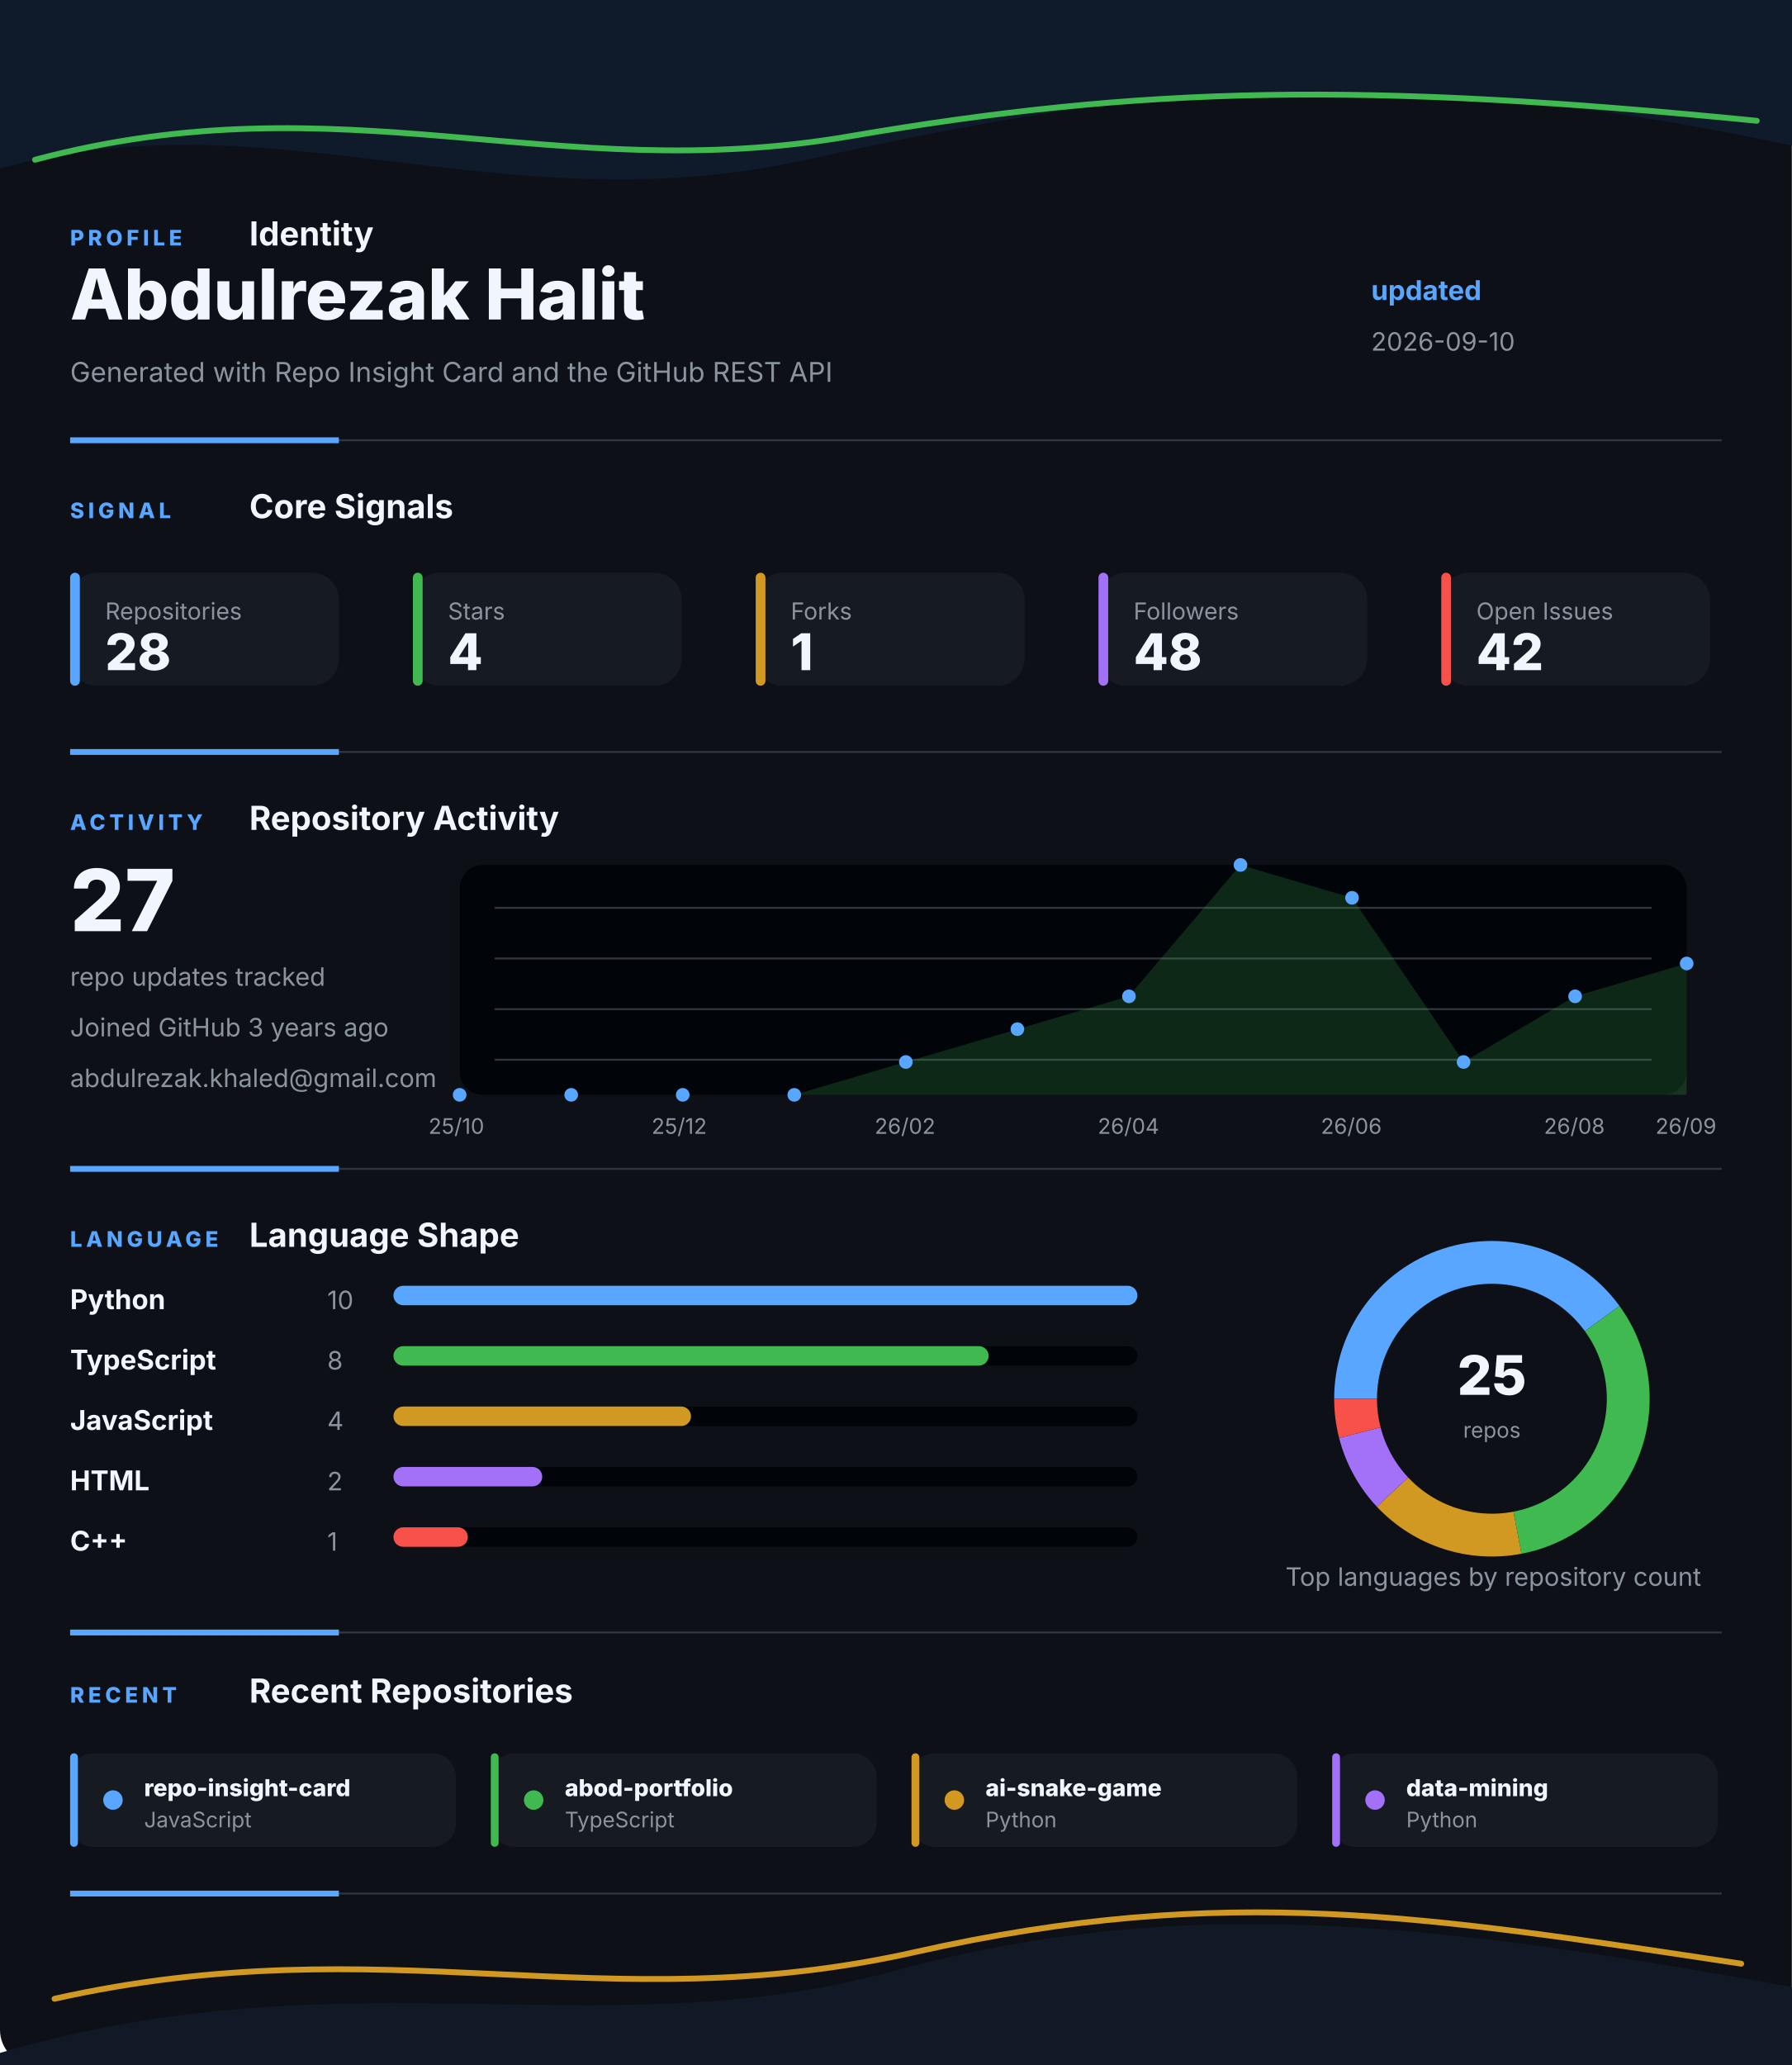
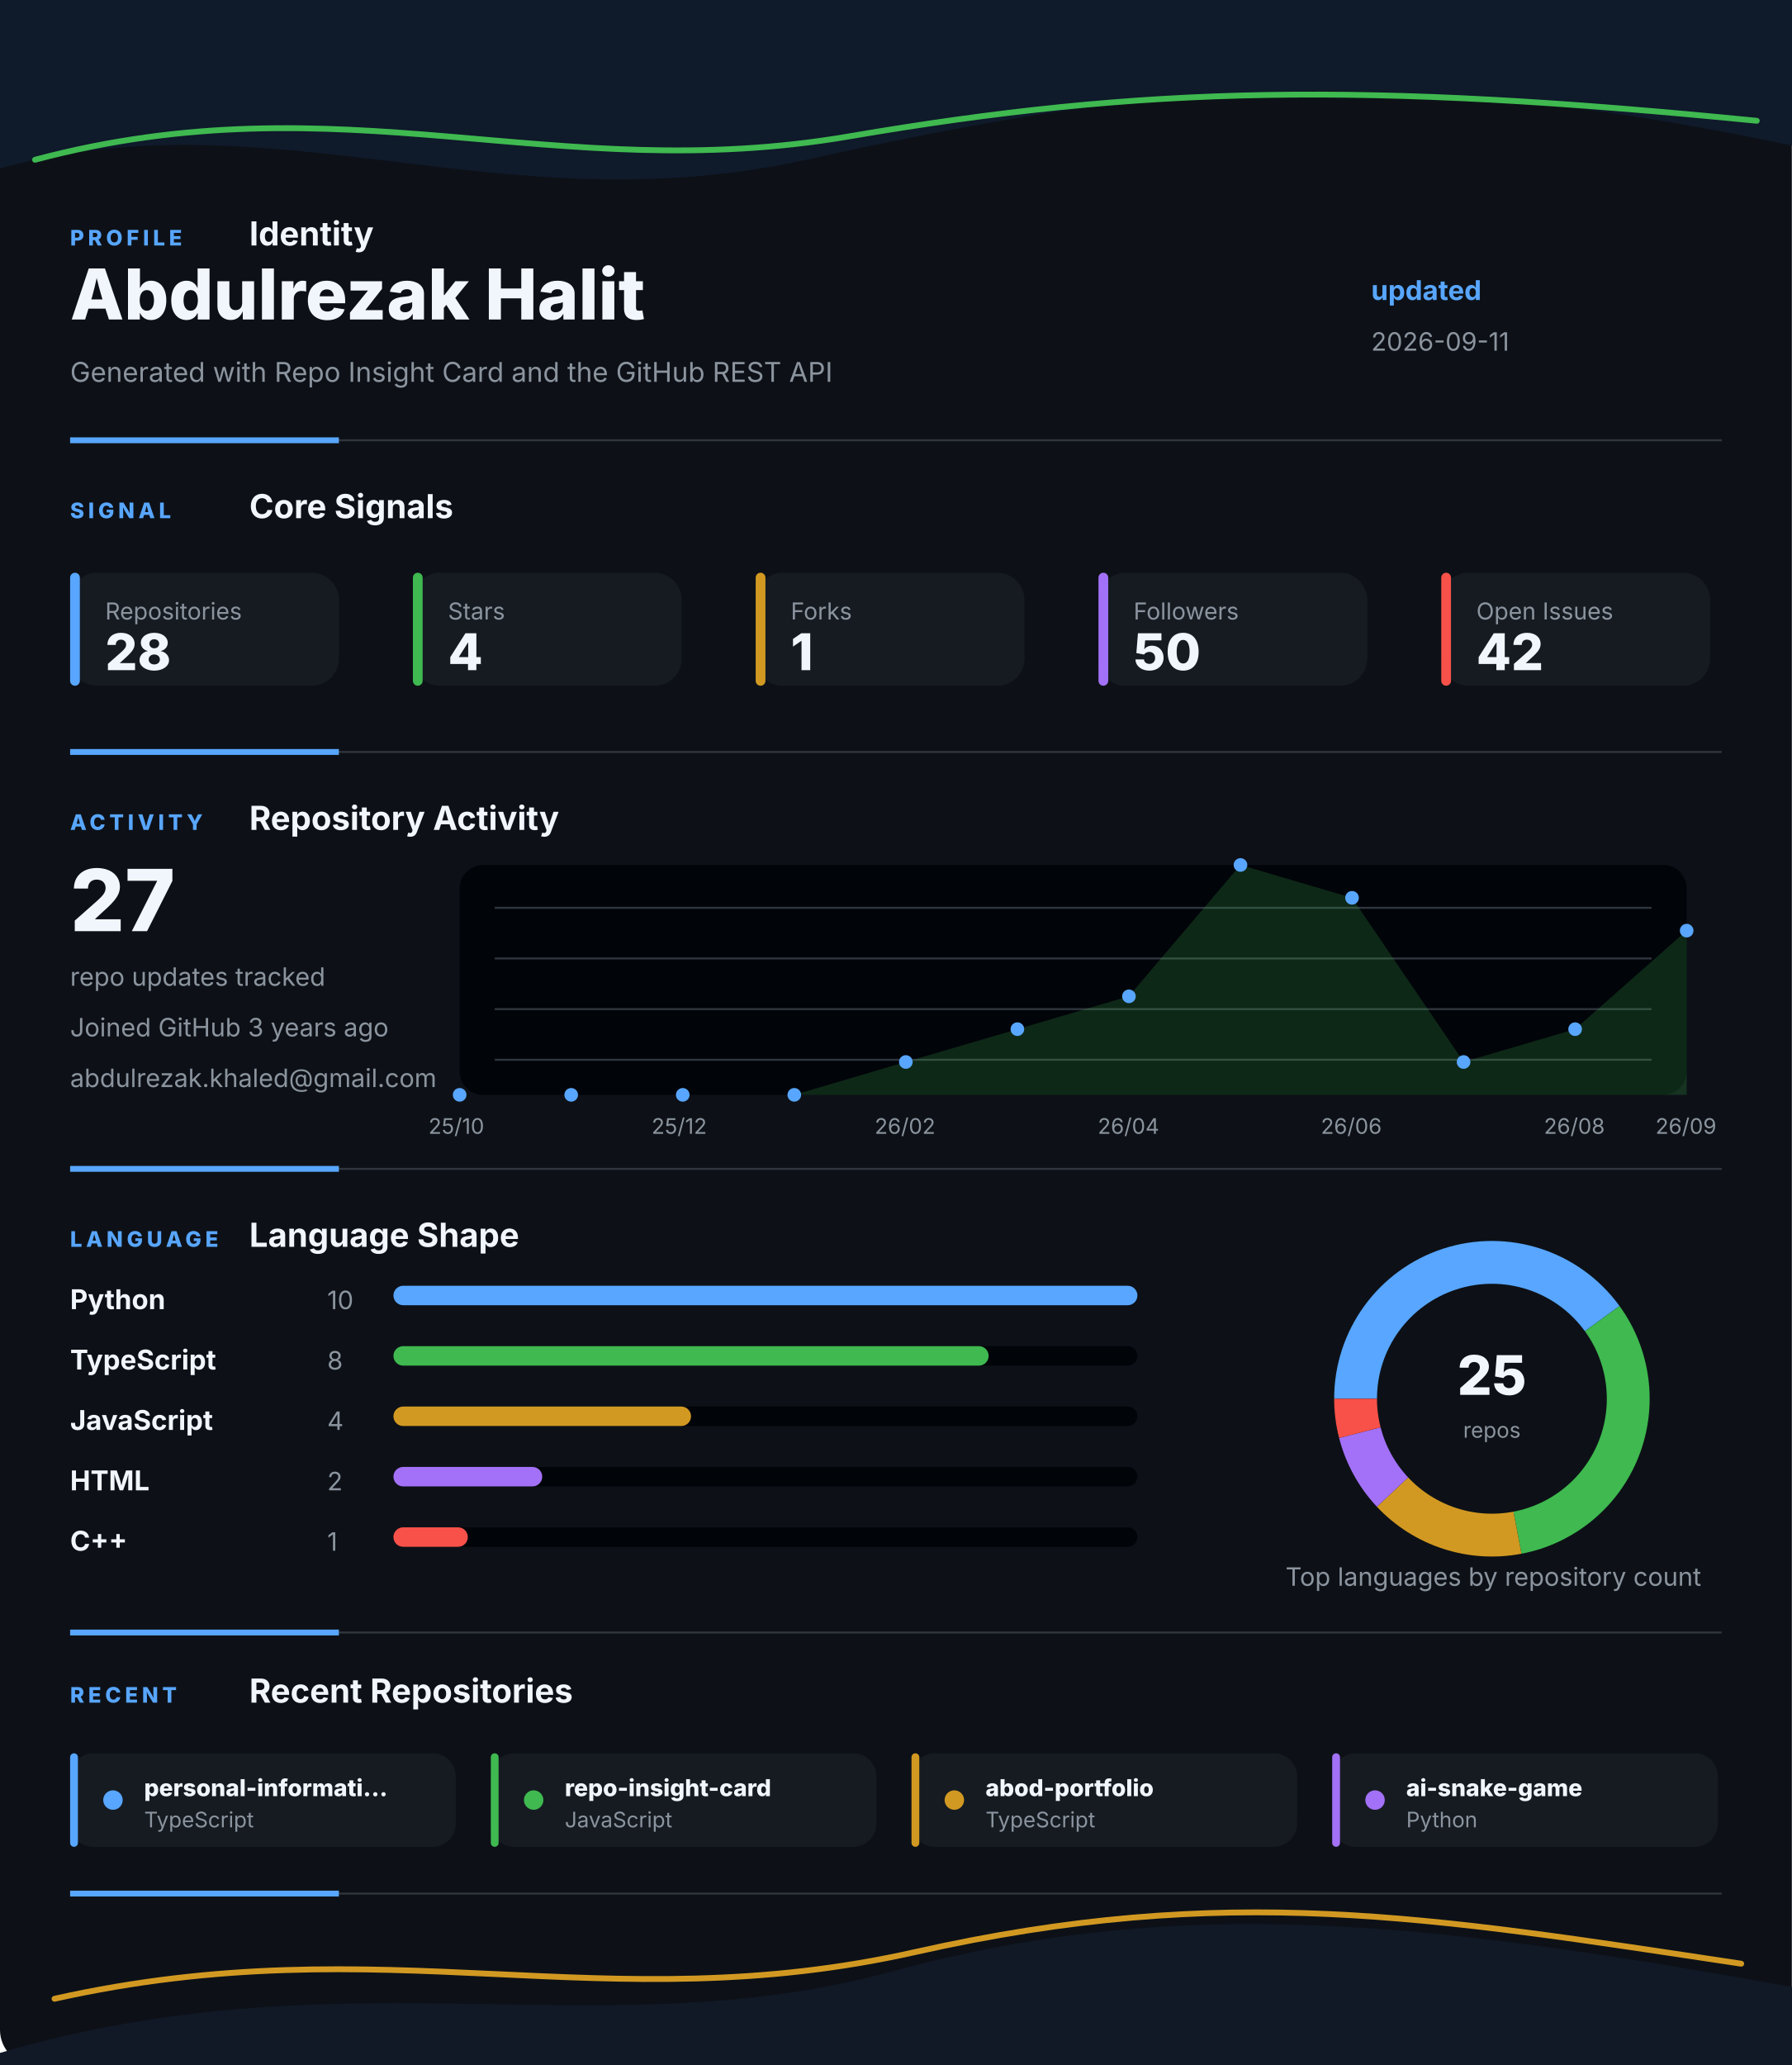
<svg xmlns="http://www.w3.org/2000/svg" width="920" height="1060" viewBox="0 0 920 1060" fill="none" role="img" aria-labelledby="title desc">
  <style>
    .gesture-top {
      animation: driftTop 8s ease-in-out infinite alternate;
      transform-origin: 50% 0%;
    }
    .gesture-bottom {
      animation: driftBottom 9s ease-in-out infinite alternate;
      transform-origin: 50% 100%;
    }
    .gesture-glow {
      animation: breathe 5s ease-in-out infinite alternate;
    }
    .section {
      animation: settle 700ms ease both;
    }
    .section-profile { animation-delay: 80ms; }
    .section-signal { animation-delay: 180ms; }
    .section-activity { animation-delay: 280ms; }
    .section-language { animation-delay: 380ms; }
    .section-recent { animation-delay: 480ms; }
    .metric-tile {
      animation: tileLift 4s ease-in-out infinite alternate;
      transform-box: fill-box;
      transform-origin: center;
    }
    .chart-line {
      stroke-dasharray: 1200;
      stroke-dashoffset: 1200;
      animation: drawLine 1.4s ease 500ms forwards;
    }
    .chart-dot {
      animation: pulseDot 2.6s ease-in-out infinite;
      transform-box: fill-box;
      transform-origin: center;
    }
    .bar-fill {
      animation: barBreathe 3.2s ease-in-out infinite alternate;
      transform-box: fill-box;
      transform-origin: left center;
    }
    .donut-slice {
      animation: ringGlow 3.8s ease-in-out infinite alternate;
    }
    @keyframes driftTop {
      from { transform: translateX(-8px) translateY(0); opacity: 0.86; }
      to { transform: translateX(8px) translateY(10px); opacity: 1; }
    }
    @keyframes driftBottom {
      from { transform: translateX(8px) translateY(4px); opacity: 0.82; }
      to { transform: translateX(-10px) translateY(-8px); opacity: 1; }
    }
    @keyframes breathe {
      from { opacity: 0.18; }
      to { opacity: 0.46; }
    }
    @keyframes settle {
      from { opacity: 0; transform: translateY(12px); }
      to { opacity: 1; transform: translateY(0); }
    }
    @keyframes tileLift {
      from { transform: translateY(0); }
      to { transform: translateY(-3px); }
    }
    @keyframes drawLine {
      to { stroke-dashoffset: 0; }
    }
    @keyframes pulseDot {
      0%, 100% { transform: scale(1); opacity: 0.86; }
      50% { transform: scale(1.45); opacity: 1; }
    }
    @keyframes barBreathe {
      from { opacity: 0.78; }
      to { opacity: 1; }
    }
    @keyframes ringGlow {
      from { opacity: 0.74; }
      to { opacity: 1; }
    }
  </style>
  <rect width="920" height="1060" rx="18" fill="#0D1117" />
  <g class="gesture-top" aria-hidden="true">
    <path d="M -18 92 C 130 42, 250 118, 414 82 S 706 26, 944 80 V 0 H -18 Z" fill="#0F1A2B" />
    <path class="gesture-glow" d="M 18 82 C 176 40, 284 96, 436 70 S 700 42, 902 62" stroke="#3FB950" stroke-width="3" stroke-linecap="round" />
  </g>
  <g class="section section-profile">
    <g>
      <text x="36" y="126" fill="#58A6FF" font-family="Inter, Segoe UI, Arial, sans-serif" font-size="11" font-weight="800" letter-spacing="2">PROFILE</text>
      <text x="128" y="126" fill="#F0F6FC" font-family="Inter, Segoe UI, Arial, sans-serif" font-size="17" font-weight="700">Identity</text>
    </g>
    <text x="36" y="164" fill="#F0F6FC" font-family="Inter, Segoe UI, Arial, sans-serif" font-size="36" font-weight="800">Abdulrezak Halit</text>
    <text x="36" y="196" fill="#8B949E" font-family="Inter, Segoe UI, Arial, sans-serif" font-size="14">Generated with Repo Insight Card and the GitHub REST API</text>
    <text x="704" y="154" fill="#58A6FF" font-family="Inter, Segoe UI, Arial, sans-serif" font-size="14" font-weight="700">updated</text>
-     <text x="704" y="180" fill="#8B949E" font-family="Inter, Segoe UI, Arial, sans-serif" font-size="13">2026-09-10</text>
+     <text x="704" y="180" fill="#8B949E" font-family="Inter, Segoe UI, Arial, sans-serif" font-size="13">2026-09-11</text>
    <g>
      <line x1="36" y1="226" x2="884" y2="226" stroke="#30363D" stroke-width="1" />
      <line x1="36" y1="226" x2="174" y2="226" stroke="#58A6FF" stroke-width="3" />
    </g>
  </g>
  <g class="section section-signal">
    <g>
      <text x="36" y="266" fill="#58A6FF" font-family="Inter, Segoe UI, Arial, sans-serif" font-size="11" font-weight="800" letter-spacing="2">SIGNAL</text>
      <text x="128" y="266" fill="#F0F6FC" font-family="Inter, Segoe UI, Arial, sans-serif" font-size="17" font-weight="700">Core Signals</text>
    </g>
    <g class="metric-tile">
      <rect x="36" y="294" width="138" height="58" rx="14" fill="#161B22" />
      <rect x="36" y="294" width="5" height="58" rx="2.5" fill="#58A6FF" />
      <text x="54" y="318" fill="#8B949E" font-family="Inter, Segoe UI, Arial, sans-serif" font-size="12">Repositories</text>
      <text x="54" y="344" fill="#F0F6FC" font-family="Inter, Segoe UI, Arial, sans-serif" font-size="26" font-weight="800">28</text>
    </g>
    <g class="metric-tile">
      <rect x="212" y="294" width="138" height="58" rx="14" fill="#161B22" />
      <rect x="212" y="294" width="5" height="58" rx="2.5" fill="#3FB950" />
      <text x="230" y="318" fill="#8B949E" font-family="Inter, Segoe UI, Arial, sans-serif" font-size="12">Stars</text>
      <text x="230" y="344" fill="#F0F6FC" font-family="Inter, Segoe UI, Arial, sans-serif" font-size="26" font-weight="800">4</text>
    </g>
    <g class="metric-tile">
      <rect x="388" y="294" width="138" height="58" rx="14" fill="#161B22" />
      <rect x="388" y="294" width="5" height="58" rx="2.5" fill="#D29922" />
      <text x="406" y="318" fill="#8B949E" font-family="Inter, Segoe UI, Arial, sans-serif" font-size="12">Forks</text>
      <text x="406" y="344" fill="#F0F6FC" font-family="Inter, Segoe UI, Arial, sans-serif" font-size="26" font-weight="800">1</text>
    </g>
    <g class="metric-tile">
      <rect x="564" y="294" width="138" height="58" rx="14" fill="#161B22" />
      <rect x="564" y="294" width="5" height="58" rx="2.5" fill="#A371F7" />
      <text x="582" y="318" fill="#8B949E" font-family="Inter, Segoe UI, Arial, sans-serif" font-size="12">Followers</text>
-       <text x="582" y="344" fill="#F0F6FC" font-family="Inter, Segoe UI, Arial, sans-serif" font-size="26" font-weight="800">48</text>
+       <text x="582" y="344" fill="#F0F6FC" font-family="Inter, Segoe UI, Arial, sans-serif" font-size="26" font-weight="800">50</text>
    </g>
    <g class="metric-tile">
      <rect x="740" y="294" width="138" height="58" rx="14" fill="#161B22" />
      <rect x="740" y="294" width="5" height="58" rx="2.5" fill="#F85149" />
      <text x="758" y="318" fill="#8B949E" font-family="Inter, Segoe UI, Arial, sans-serif" font-size="12">Open Issues</text>
      <text x="758" y="344" fill="#F0F6FC" font-family="Inter, Segoe UI, Arial, sans-serif" font-size="26" font-weight="800">42</text>
    </g>
    <g>
      <line x1="36" y1="386" x2="884" y2="386" stroke="#30363D" stroke-width="1" />
      <line x1="36" y1="386" x2="174" y2="386" stroke="#58A6FF" stroke-width="3" />
    </g>
  </g>
  <g class="section section-activity">
    <g>
      <text x="36" y="426" fill="#58A6FF" font-family="Inter, Segoe UI, Arial, sans-serif" font-size="11" font-weight="800" letter-spacing="2">ACTIVITY</text>
      <text x="128" y="426" fill="#F0F6FC" font-family="Inter, Segoe UI, Arial, sans-serif" font-size="17" font-weight="700">Repository Activity</text>
    </g>
    <g>
      <rect x="236" y="444" width="630" height="118" rx="12" fill="#010409" />
      <line x1="254" y1="466" x2="848" y2="466" stroke="#30363D" stroke-width="1" />
      <line x1="254" y1="492" x2="848" y2="492" stroke="#30363D" stroke-width="1" />
      <line x1="254" y1="518" x2="848" y2="518" stroke="#30363D" stroke-width="1" />
      <line x1="254" y1="544" x2="848" y2="544" stroke="#30363D" stroke-width="1" />
-       <polygon points="236,562 236.0,562.0 293.3,562.0 350.5,562.0 407.8,562.0 465.1,545.1 522.4,528.3 579.6,511.4 636.9,444.0 694.2,460.9 751.5,545.1 808.7,511.4 866.0,494.6 866,562" fill="#3FB950" opacity="0.2" />
-       <polyline class="chart-line" points="236.0,562.0 293.3,562.0 350.5,562.0 407.8,562.0 465.1,545.1 522.4,528.3 579.6,511.4 636.9,444.0 694.2,460.9 751.5,545.1 808.7,511.4 866.0,494.6" fill="none" stroke="#3FB950" stroke-width="4" stroke-linecap="round" stroke-linejoin="round" />
+       <polygon points="236,562 236.0,562.0 293.3,562.0 350.5,562.0 407.8,562.0 465.1,545.1 522.4,528.3 579.6,511.4 636.9,444.0 694.2,460.9 751.5,545.1 808.7,528.3 866.0,477.7 866,562" fill="#3FB950" opacity="0.2" />
+       <polyline class="chart-line" points="236.0,562.0 293.3,562.0 350.5,562.0 407.8,562.0 465.1,545.1 522.4,528.3 579.6,511.4 636.9,444.0 694.2,460.9 751.5,545.1 808.7,528.3 866.0,477.7" fill="none" stroke="#3FB950" stroke-width="4" stroke-linecap="round" stroke-linejoin="round" />
      <circle class="chart-dot" style="animation-delay: 0ms" cx="236" cy="562" r="3.5" fill="#58A6FF" />
      <circle class="chart-dot" style="animation-delay: 90ms" cx="293.273" cy="562" r="3.5" fill="#58A6FF" />
      <circle class="chart-dot" style="animation-delay: 180ms" cx="350.545" cy="562" r="3.5" fill="#58A6FF" />
      <circle class="chart-dot" style="animation-delay: 270ms" cx="407.818" cy="562" r="3.5" fill="#58A6FF" />
      <circle class="chart-dot" style="animation-delay: 360ms" cx="465.091" cy="545.143" r="3.5" fill="#58A6FF" />
      <circle class="chart-dot" style="animation-delay: 450ms" cx="522.364" cy="528.286" r="3.5" fill="#58A6FF" />
      <circle class="chart-dot" style="animation-delay: 540ms" cx="579.636" cy="511.429" r="3.5" fill="#58A6FF" />
      <circle class="chart-dot" style="animation-delay: 630ms" cx="636.909" cy="444" r="3.5" fill="#58A6FF" />
      <circle class="chart-dot" style="animation-delay: 720ms" cx="694.182" cy="460.857" r="3.5" fill="#58A6FF" />
      <circle class="chart-dot" style="animation-delay: 810ms" cx="751.455" cy="545.143" r="3.5" fill="#58A6FF" />
-       <circle class="chart-dot" style="animation-delay: 900ms" cx="808.727" cy="511.429" r="3.5" fill="#58A6FF" />
-       <circle class="chart-dot" style="animation-delay: 990ms" cx="866" cy="494.571" r="3.5" fill="#58A6FF" />
+       <circle class="chart-dot" style="animation-delay: 900ms" cx="808.727" cy="528.286" r="3.5" fill="#58A6FF" />
+       <circle class="chart-dot" style="animation-delay: 990ms" cx="866" cy="477.714" r="3.5" fill="#58A6FF" />
      <text x="220" y="582" fill="#8B949E" font-family="Inter, Segoe UI, Arial, sans-serif" font-size="11">25/10</text>
      <text x="334.545" y="582" fill="#8B949E" font-family="Inter, Segoe UI, Arial, sans-serif" font-size="11">25/12</text>
      <text x="449.091" y="582" fill="#8B949E" font-family="Inter, Segoe UI, Arial, sans-serif" font-size="11">26/02</text>
      <text x="563.636" y="582" fill="#8B949E" font-family="Inter, Segoe UI, Arial, sans-serif" font-size="11">26/04</text>
      <text x="678.182" y="582" fill="#8B949E" font-family="Inter, Segoe UI, Arial, sans-serif" font-size="11">26/06</text>
      <text x="792.727" y="582" fill="#8B949E" font-family="Inter, Segoe UI, Arial, sans-serif" font-size="11">26/08</text>
      <text x="850" y="582" fill="#8B949E" font-family="Inter, Segoe UI, Arial, sans-serif" font-size="11">26/09</text>
    </g>
    <text x="36" y="478" fill="#F0F6FC" font-family="Inter, Segoe UI, Arial, sans-serif" font-size="44" font-weight="800">27</text>
    <text x="36" y="506" fill="#8B949E" font-family="Inter, Segoe UI, Arial, sans-serif" font-size="13">repo updates tracked</text>
    <text x="36" y="532" fill="#8B949E" font-family="Inter, Segoe UI, Arial, sans-serif" font-size="13">Joined GitHub 3 years ago</text>
    <text x="36" y="558" fill="#8B949E" font-family="Inter, Segoe UI, Arial, sans-serif" font-size="13">abdulrezak.khaled@gmail.com</text>
    <g>
      <line x1="36" y1="600" x2="884" y2="600" stroke="#30363D" stroke-width="1" />
      <line x1="36" y1="600" x2="174" y2="600" stroke="#58A6FF" stroke-width="3" />
    </g>
  </g>
  <g class="section section-language">
    <g>
      <text x="36" y="640" fill="#58A6FF" font-family="Inter, Segoe UI, Arial, sans-serif" font-size="11" font-weight="800" letter-spacing="2">LANGUAGE</text>
      <text x="128" y="640" fill="#F0F6FC" font-family="Inter, Segoe UI, Arial, sans-serif" font-size="17" font-weight="700">Language Shape</text>
    </g>
    <g>
      <g>
        <text x="36" y="672" fill="#F0F6FC" font-family="Inter, Segoe UI, Arial, sans-serif" font-size="14" font-weight="700">Python</text>
        <text x="168" y="672" fill="#8B949E" font-family="Inter, Segoe UI, Arial, sans-serif" font-size="13">10</text>
        <rect x="202" y="660" width="382" height="10" rx="5" fill="#010409" />
        <rect class="bar-fill" x="202" y="660" width="382" height="10" rx="5" fill="#58A6FF" />
      </g>
      <g>
        <text x="36" y="703" fill="#F0F6FC" font-family="Inter, Segoe UI, Arial, sans-serif" font-size="14" font-weight="700">TypeScript</text>
        <text x="168" y="703" fill="#8B949E" font-family="Inter, Segoe UI, Arial, sans-serif" font-size="13">8</text>
        <rect x="202" y="691" width="382" height="10" rx="5" fill="#010409" />
        <rect class="bar-fill" x="202" y="691" width="305.6" height="10" rx="5" fill="#3FB950" />
      </g>
      <g>
        <text x="36" y="734" fill="#F0F6FC" font-family="Inter, Segoe UI, Arial, sans-serif" font-size="14" font-weight="700">JavaScript</text>
        <text x="168" y="734" fill="#8B949E" font-family="Inter, Segoe UI, Arial, sans-serif" font-size="13">4</text>
        <rect x="202" y="722" width="382" height="10" rx="5" fill="#010409" />
        <rect class="bar-fill" x="202" y="722" width="152.8" height="10" rx="5" fill="#D29922" />
      </g>
      <g>
        <text x="36" y="765" fill="#F0F6FC" font-family="Inter, Segoe UI, Arial, sans-serif" font-size="14" font-weight="700">HTML</text>
        <text x="168" y="765" fill="#8B949E" font-family="Inter, Segoe UI, Arial, sans-serif" font-size="13">2</text>
        <rect x="202" y="753" width="382" height="10" rx="5" fill="#010409" />
        <rect class="bar-fill" x="202" y="753" width="76.4" height="10" rx="5" fill="#A371F7" />
      </g>
      <g>
        <text x="36" y="796" fill="#F0F6FC" font-family="Inter, Segoe UI, Arial, sans-serif" font-size="14" font-weight="700">C++</text>
        <text x="168" y="796" fill="#8B949E" font-family="Inter, Segoe UI, Arial, sans-serif" font-size="13">1</text>
        <rect x="202" y="784" width="382" height="10" rx="5" fill="#010409" />
        <rect class="bar-fill" x="202" y="784" width="38.2" height="10" rx="5" fill="#F85149" />
      </g>
    </g>
    <g>
      <circle cx="766" cy="718" r="70" fill="none" stroke="#010409" stroke-width="22" />
      <path class="donut-slice" d="M 822.631 676.855 A 70 70 0 0 0 696 718" fill="none" stroke="#58A6FF" stroke-width="22" stroke-linecap="butt" />
      <path class="donut-slice" d="M 779.117 786.76 A 70 70 0 0 0 822.631 676.855" fill="none" stroke="#3FB950" stroke-width="22" stroke-linecap="butt" />
      <path class="donut-slice" d="M 714.972 765.918 A 70 70 0 0 0 779.117 786.76" fill="none" stroke="#D29922" stroke-width="22" stroke-linecap="butt" />
      <path class="donut-slice" d="M 698.199 735.408 A 70 70 0 0 0 714.972 765.918" fill="none" stroke="#A371F7" stroke-width="22" stroke-linecap="butt" />
      <path class="donut-slice" d="M 696 718 A 70 70 0 0 0 698.199 735.408" fill="none" stroke="#F85149" stroke-width="22" stroke-linecap="butt" />
      <circle cx="766" cy="718" r="56" fill="#0D1117" />
      <text x="766" y="716" text-anchor="middle" fill="#F0F6FC" font-family="Inter, Segoe UI, Arial, sans-serif" font-size="28" font-weight="800">25</text>
      <text x="766" y="738" text-anchor="middle" fill="#8B949E" font-family="Inter, Segoe UI, Arial, sans-serif" font-size="11">repos</text>
    </g>
    <text x="660" y="814" fill="#8B949E" font-family="Inter, Segoe UI, Arial, sans-serif" font-size="13">Top languages by repository count</text>
    <g>
      <line x1="36" y1="838" x2="884" y2="838" stroke="#30363D" stroke-width="1" />
      <line x1="36" y1="838" x2="174" y2="838" stroke="#58A6FF" stroke-width="3" />
    </g>
  </g>
  <g class="section section-recent">
    <g>
      <text x="36" y="874" fill="#58A6FF" font-family="Inter, Segoe UI, Arial, sans-serif" font-size="11" font-weight="800" letter-spacing="2">RECENT</text>
      <text x="128" y="874" fill="#F0F6FC" font-family="Inter, Segoe UI, Arial, sans-serif" font-size="17" font-weight="700">Recent Repositories</text>
    </g>
    <g>
      <g class="metric-tile">
        <rect x="36" y="900" width="198" height="48" rx="12" fill="#161B22" />
        <rect x="36" y="900" width="4" height="48" rx="2" fill="#58A6FF" />
        <circle cx="58" cy="924" r="5" fill="#58A6FF" />
-         <text x="74" y="922" fill="#F0F6FC" font-family="Inter, Segoe UI, Arial, sans-serif" font-size="12" font-weight="800">repo-insight-card</text>
-         <text x="74" y="938" fill="#8B949E" font-family="Inter, Segoe UI, Arial, sans-serif" font-size="11">JavaScript</text>
+         <text x="74" y="922" fill="#F0F6FC" font-family="Inter, Segoe UI, Arial, sans-serif" font-size="12" font-weight="800">personal-informati...</text>
+         <text x="74" y="938" fill="#8B949E" font-family="Inter, Segoe UI, Arial, sans-serif" font-size="11">TypeScript</text>
      </g>
      <g class="metric-tile">
        <rect x="252" y="900" width="198" height="48" rx="12" fill="#161B22" />
        <rect x="252" y="900" width="4" height="48" rx="2" fill="#3FB950" />
        <circle cx="274" cy="924" r="5" fill="#3FB950" />
-         <text x="290" y="922" fill="#F0F6FC" font-family="Inter, Segoe UI, Arial, sans-serif" font-size="12" font-weight="800">abod-portfolio</text>
-         <text x="290" y="938" fill="#8B949E" font-family="Inter, Segoe UI, Arial, sans-serif" font-size="11">TypeScript</text>
+         <text x="290" y="922" fill="#F0F6FC" font-family="Inter, Segoe UI, Arial, sans-serif" font-size="12" font-weight="800">repo-insight-card</text>
+         <text x="290" y="938" fill="#8B949E" font-family="Inter, Segoe UI, Arial, sans-serif" font-size="11">JavaScript</text>
      </g>
      <g class="metric-tile">
        <rect x="468" y="900" width="198" height="48" rx="12" fill="#161B22" />
        <rect x="468" y="900" width="4" height="48" rx="2" fill="#D29922" />
        <circle cx="490" cy="924" r="5" fill="#D29922" />
-         <text x="506" y="922" fill="#F0F6FC" font-family="Inter, Segoe UI, Arial, sans-serif" font-size="12" font-weight="800">ai-snake-game</text>
-         <text x="506" y="938" fill="#8B949E" font-family="Inter, Segoe UI, Arial, sans-serif" font-size="11">Python</text>
+         <text x="506" y="922" fill="#F0F6FC" font-family="Inter, Segoe UI, Arial, sans-serif" font-size="12" font-weight="800">abod-portfolio</text>
+         <text x="506" y="938" fill="#8B949E" font-family="Inter, Segoe UI, Arial, sans-serif" font-size="11">TypeScript</text>
      </g>
      <g class="metric-tile">
        <rect x="684" y="900" width="198" height="48" rx="12" fill="#161B22" />
        <rect x="684" y="900" width="4" height="48" rx="2" fill="#A371F7" />
        <circle cx="706" cy="924" r="5" fill="#A371F7" />
-         <text x="722" y="922" fill="#F0F6FC" font-family="Inter, Segoe UI, Arial, sans-serif" font-size="12" font-weight="800">data-mining</text>
+         <text x="722" y="922" fill="#F0F6FC" font-family="Inter, Segoe UI, Arial, sans-serif" font-size="12" font-weight="800">ai-snake-game</text>
        <text x="722" y="938" fill="#8B949E" font-family="Inter, Segoe UI, Arial, sans-serif" font-size="11">Python</text>
      </g>
    </g>
    <g>
      <line x1="36" y1="972" x2="884" y2="972" stroke="#30363D" stroke-width="1" />
      <line x1="36" y1="972" x2="174" y2="972" stroke="#58A6FF" stroke-width="3" />
    </g>
  </g>
  <g class="gesture-bottom" aria-hidden="true">
    <path d="M -20 1060 C 168 998, 304 1054, 458 1012 S 746 988, 942 1024 V 1060 Z" fill="#111927" />
    <path class="gesture-glow" d="M 28 1026 C 198 988, 310 1038, 470 1002 S 734 984, 894 1008" stroke="#D29922" stroke-width="3" stroke-linecap="round" />
  </g>
</svg>
